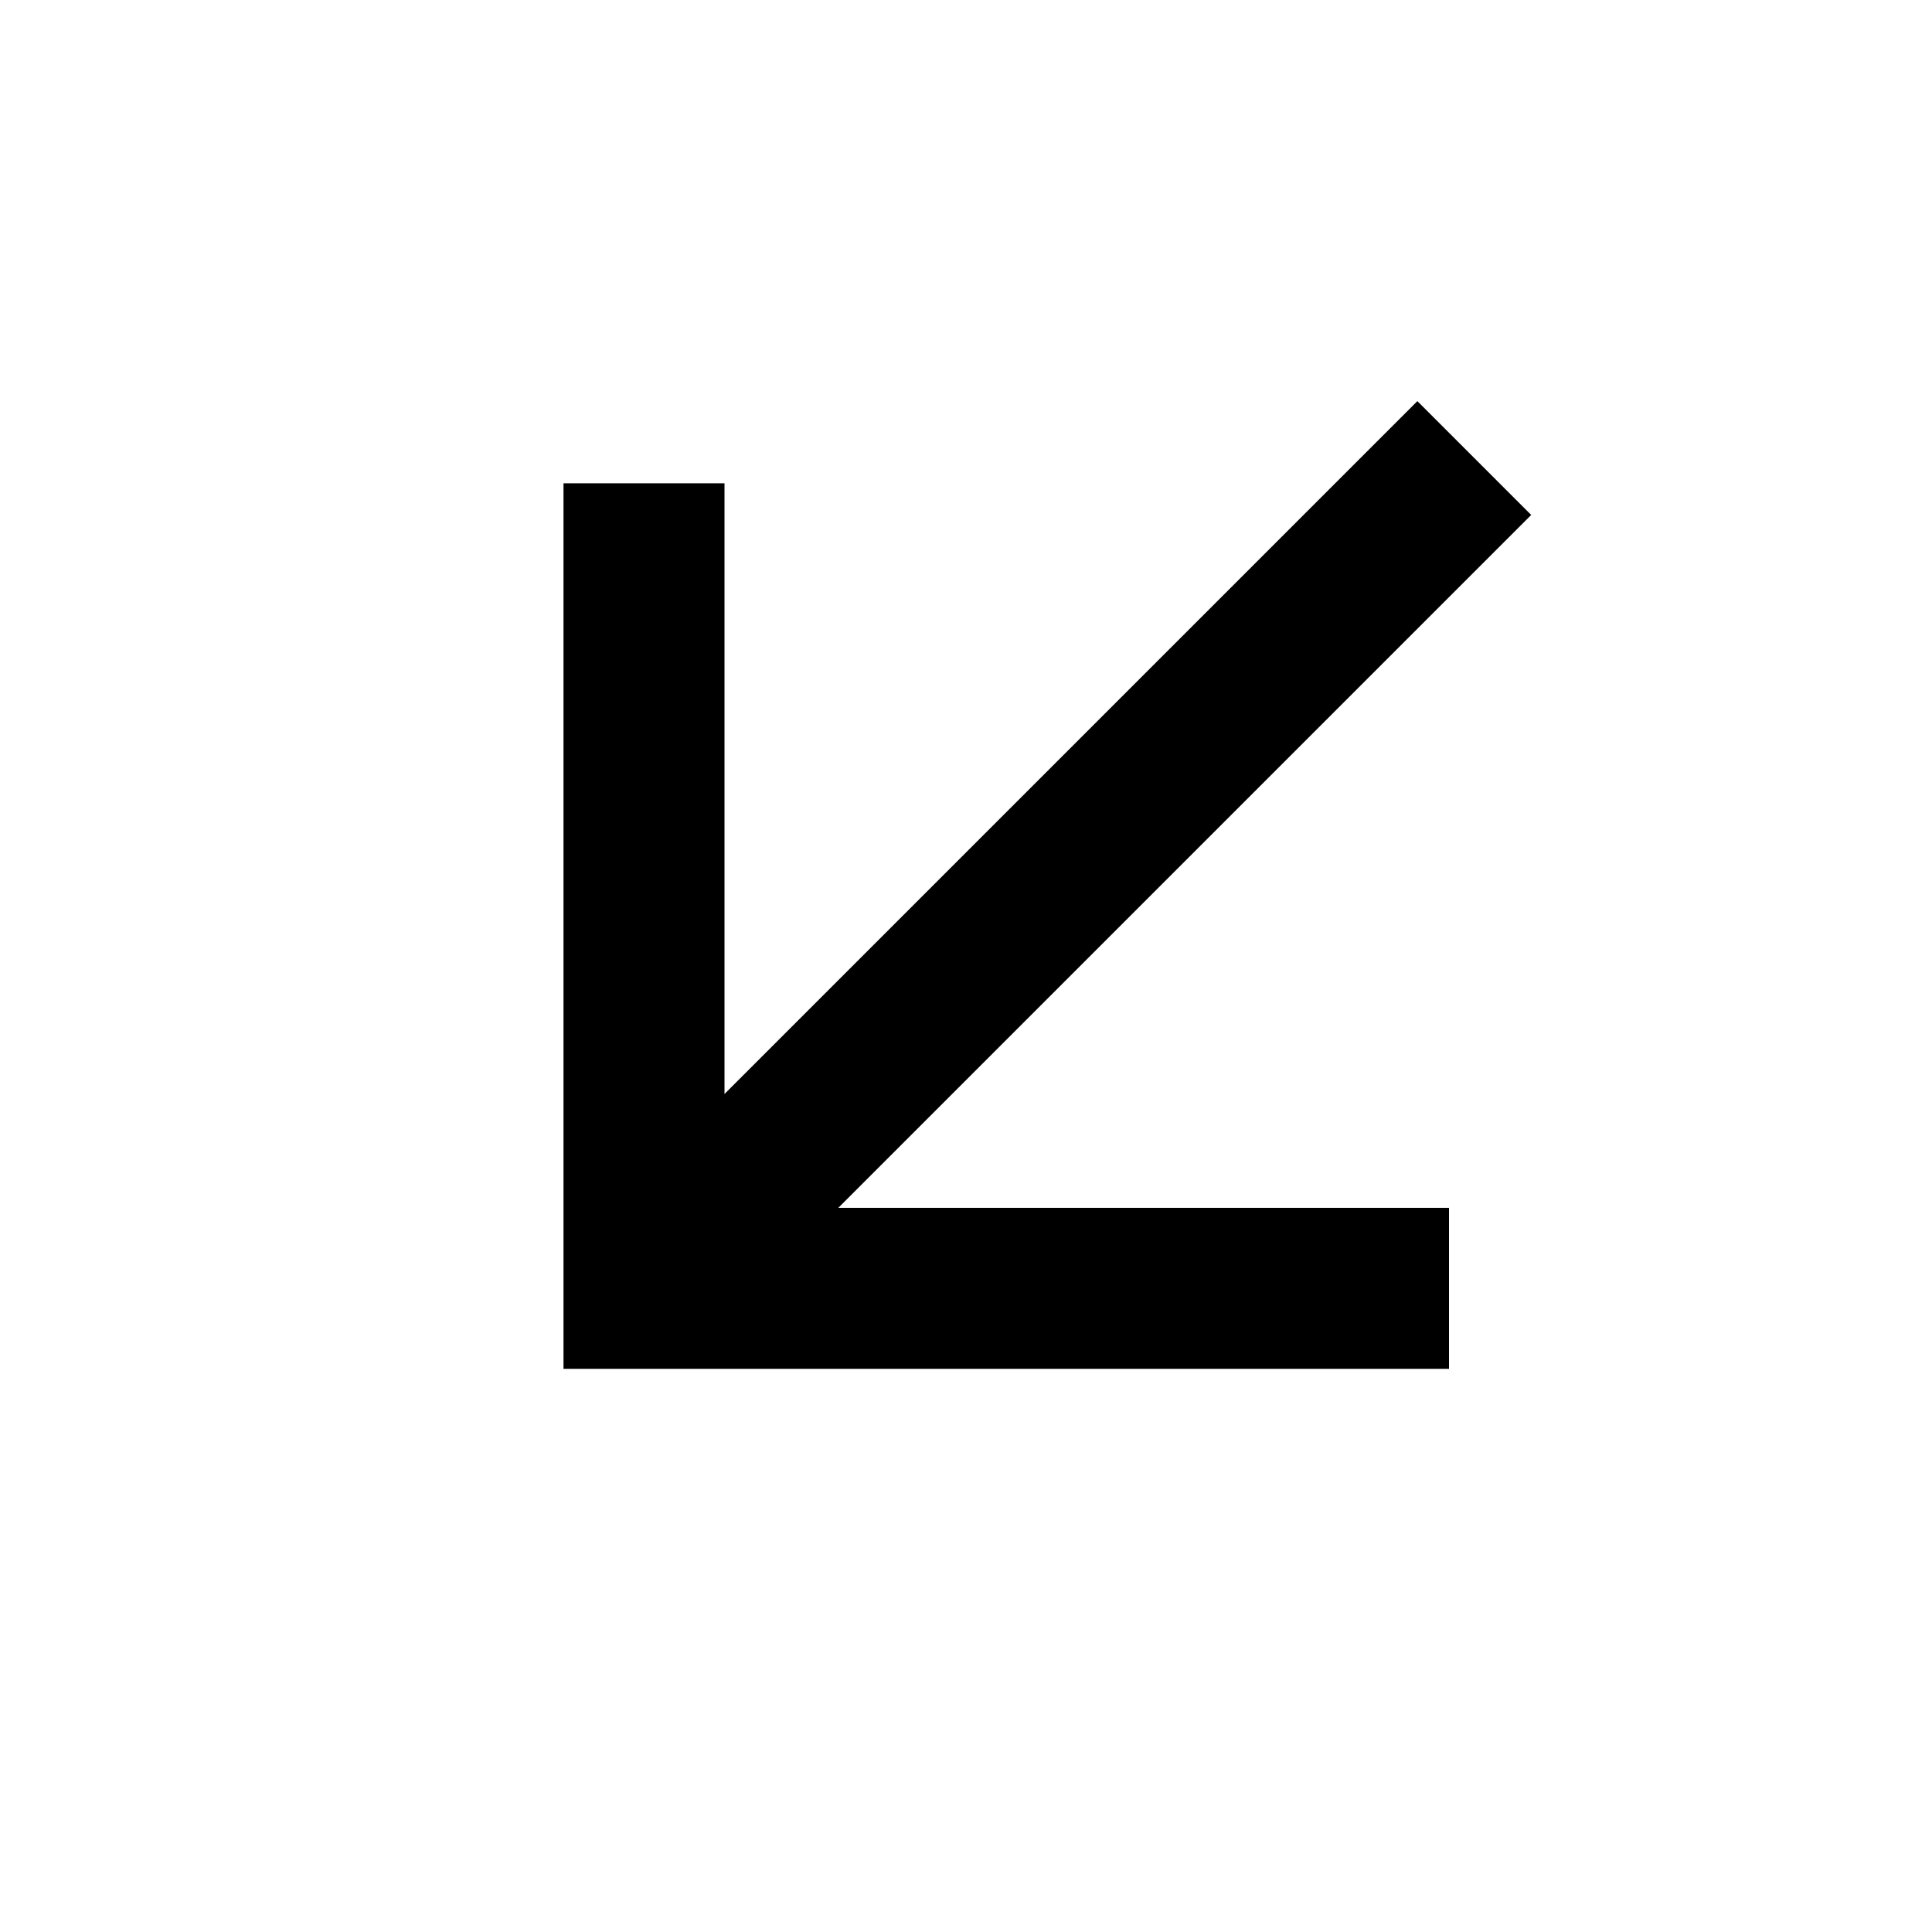
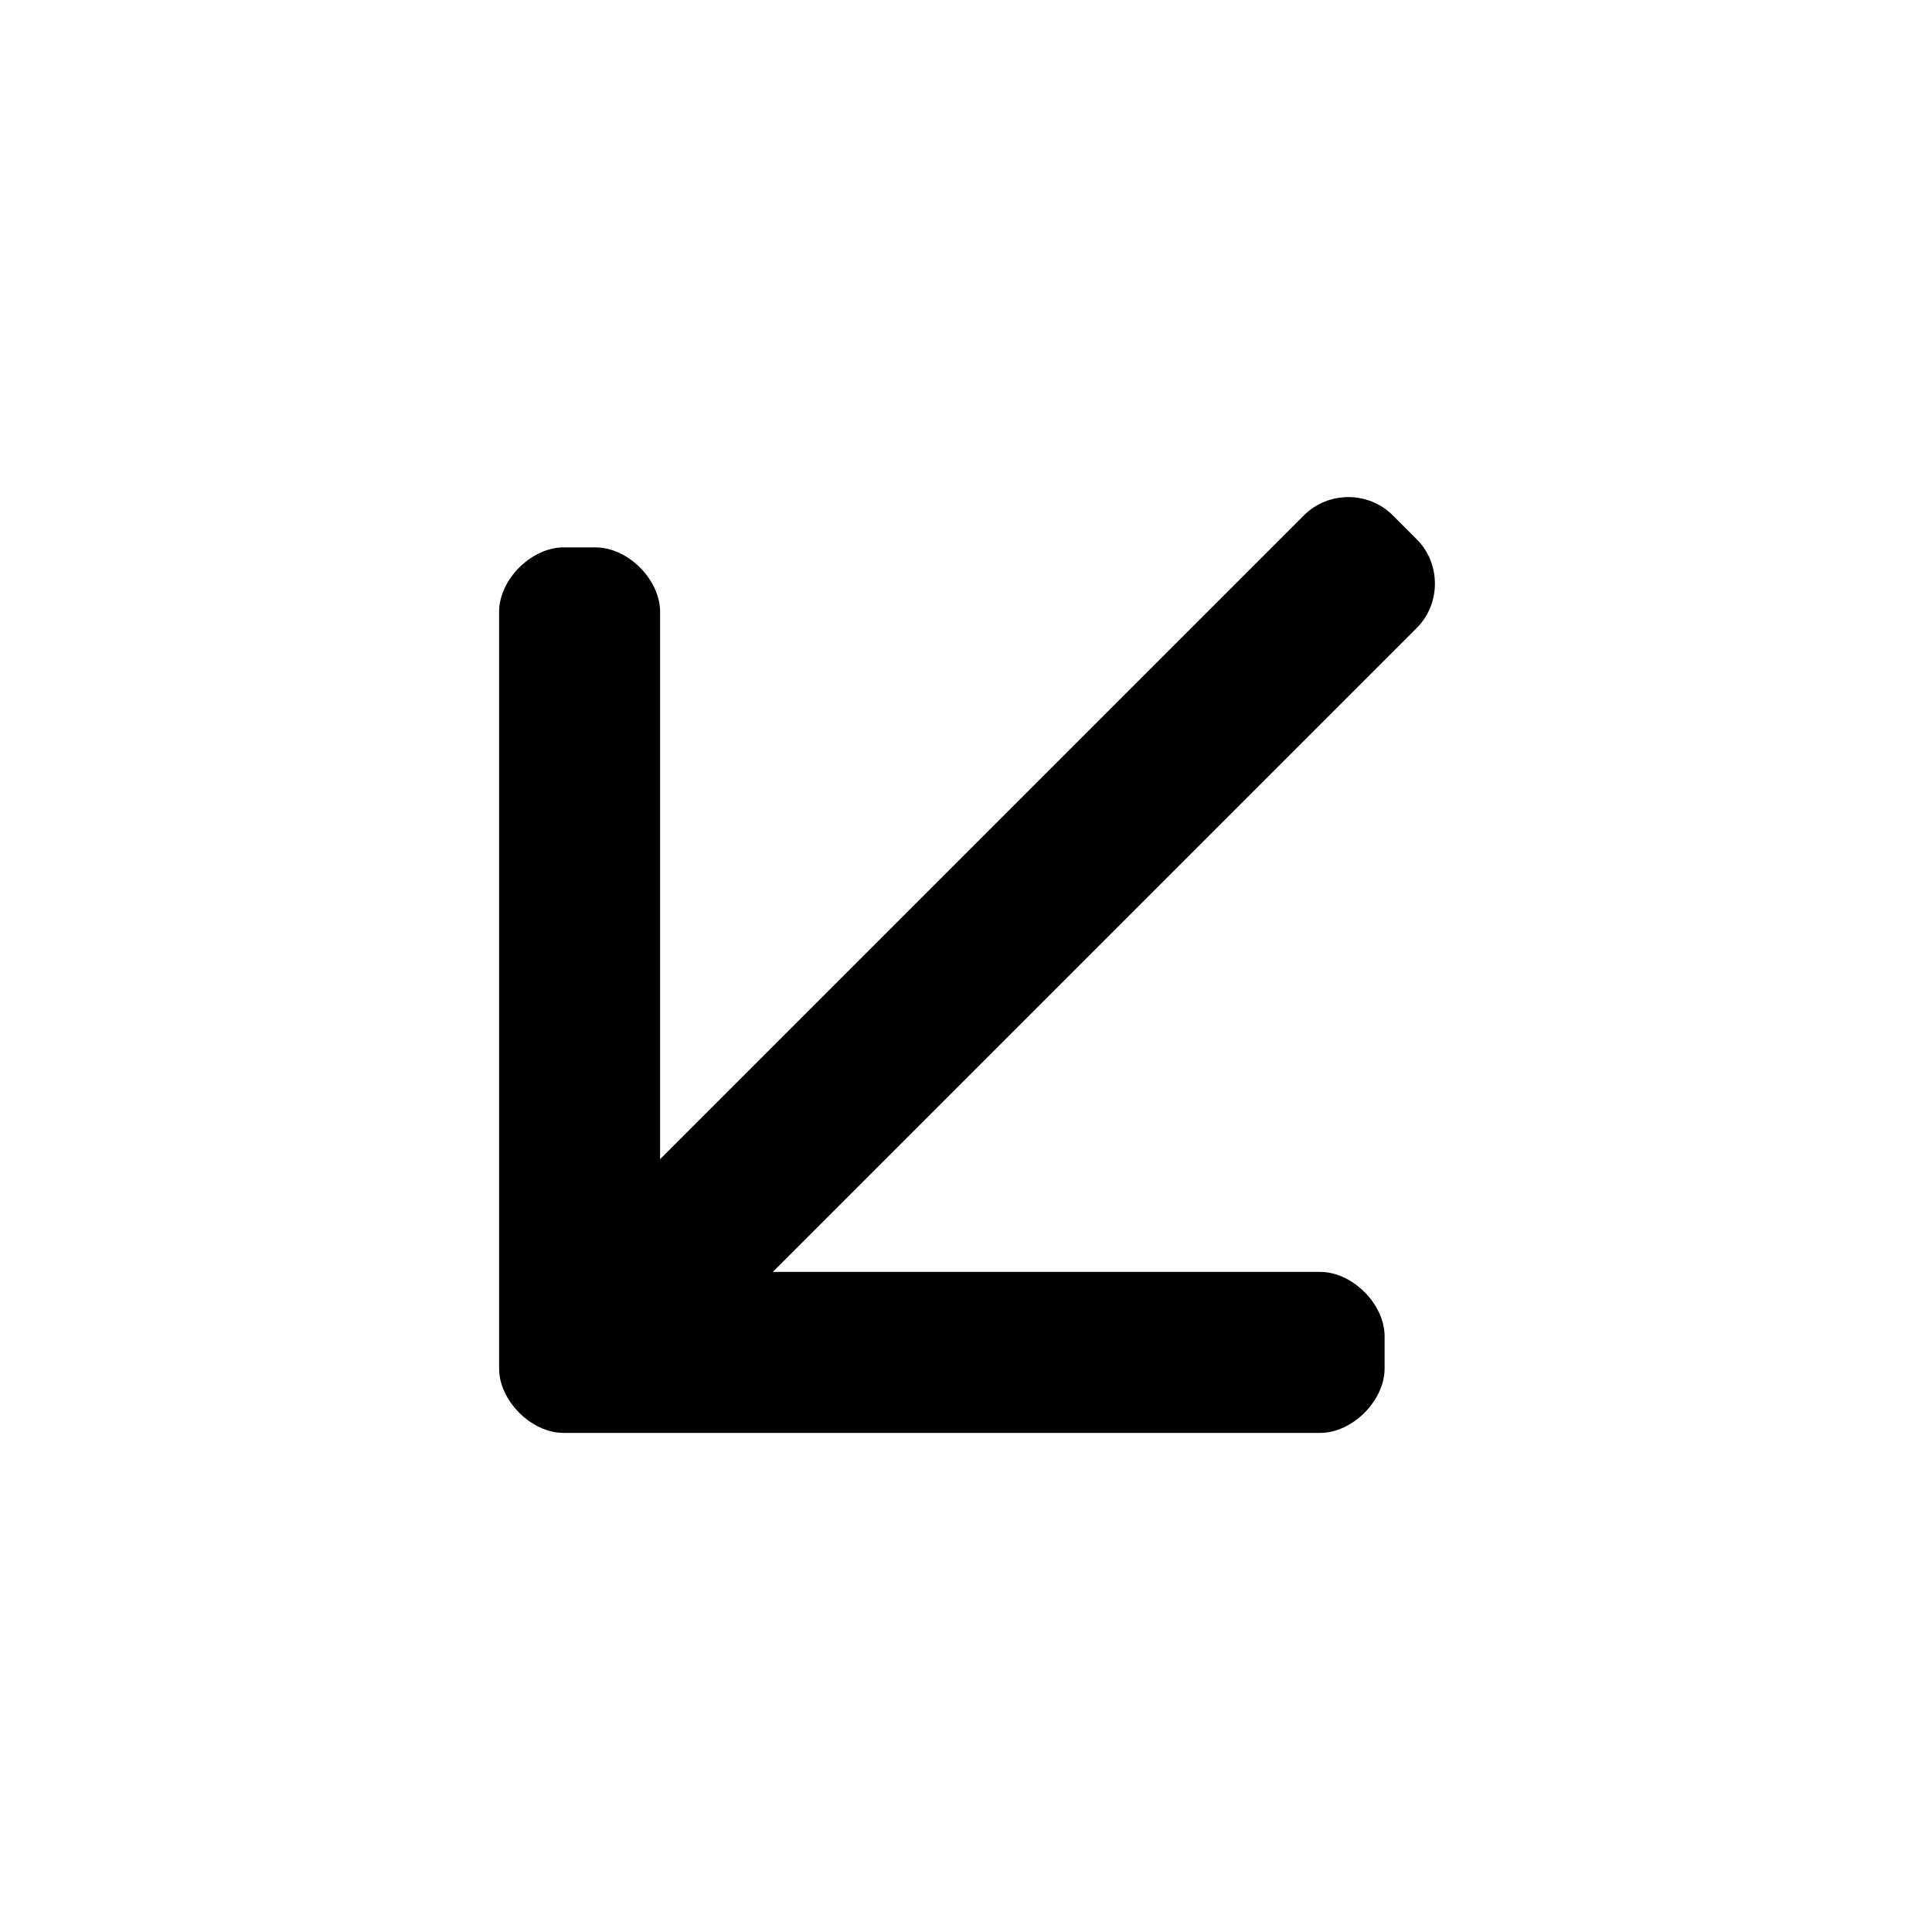
<svg xmlns="http://www.w3.org/2000/svg" viewBox="0 0 24 24" width="24" height="24">
-   <path d="M9 13.59l8.607-8.607 1.414 1.414-8.607 8.607H18v2H7v-11h2v7.585z" />
+   <path id="arrow-donw-left_2_" d="M8.2,14.4l8-8c0.3-0.3,0.8-0.3,1.1,0l0.3,0.3c0.3,0.3,0.3,0.8,0,1.1l-8,8h6.8  c0.4,0,0.8,0.4,0.8,0.8V17c0,0.4-0.4,0.8-0.8,0.8H7c-0.4,0-0.8-0.4-0.8-0.8V7.6c0-0.4,0.4-0.8,0.8-0.8h0.4c0.4,0,0.8,0.4,0.8,0.8  V14.4L8.2,14.4z" />
</svg>
